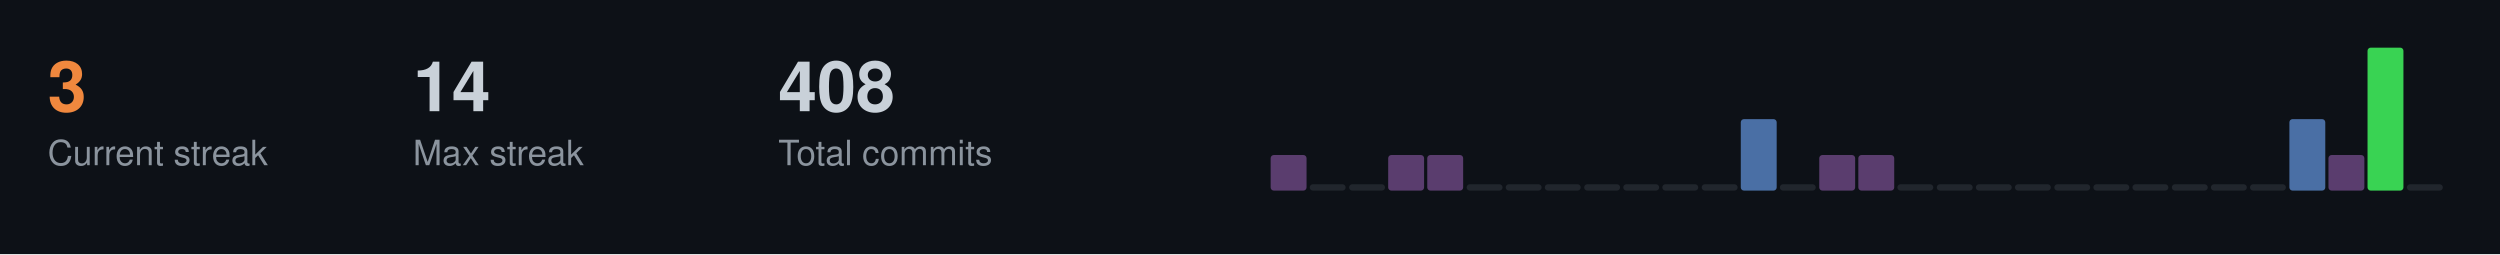
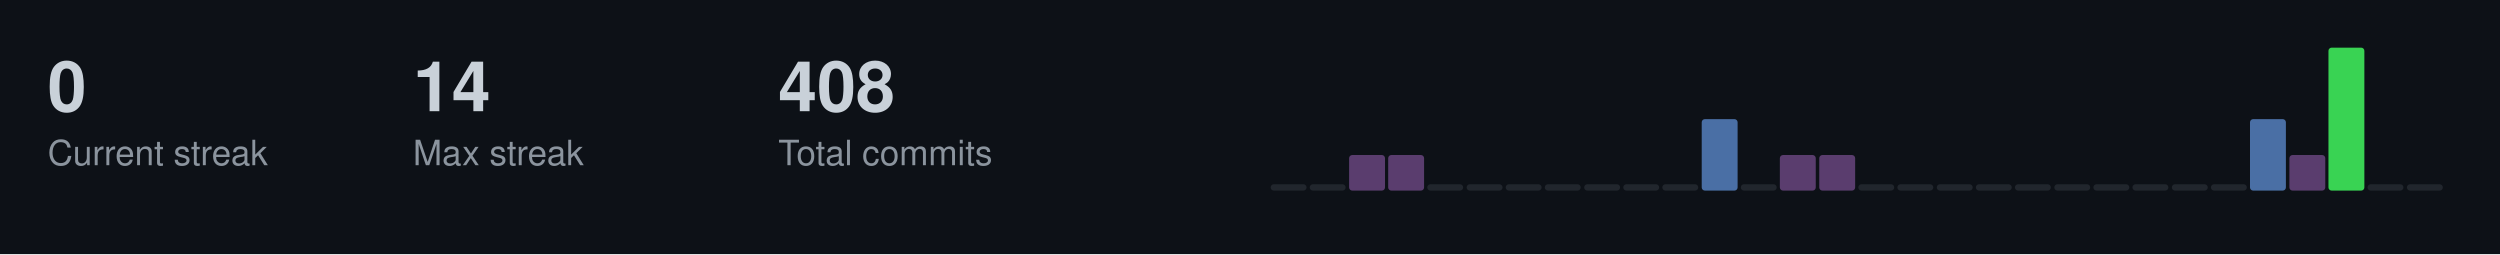
<svg xmlns="http://www.w3.org/2000/svg" width="787" height="80">
  <style>
  .title { font-size: 14px; fill: #c9d1d9; font-family: -apple-system, BlinkMacSystemFont, "Segoe UI", Helvetica, Arial, sans-serif; font-weight: 600; }
  .stat-label { font-size: 11px; fill: #8b949e; font-family: -apple-system, BlinkMacSystemFont, "Segoe UI", Helvetica, Arial, sans-serif; }
  .stat-value { font-size: 22px; fill: #c9d1d9; font-family: -apple-system, BlinkMacSystemFont, "Segoe UI", Helvetica, Arial, sans-serif; font-weight: 600; }
  .streak-fire { font-size: 22px; fill: #f0883e; font-family: -apple-system, BlinkMacSystemFont, "Segoe UI", Helvetica, Arial, sans-serif; font-weight: 600; }
</style>
  <rect width="787" height="80" fill="#0d1117" />
-   <text x="15" y="35" class="streak-fire">3</text>
+   <text x="15" y="35" class="stat-value">0</text>
  <text x="15" y="52" class="stat-label">Current streak</text>
  <text x="130" y="35" class="stat-value">14</text>
  <text x="130" y="52" class="stat-label">Max streak</text>
  <text x="245" y="35" class="stat-value">408</text>
  <text x="245" y="52" class="stat-label">Total commits</text>
-   <rect x="400.0" y="48.8" width="11.3" height="11.2" fill="#5a3d6e" rx="1" />
+   <rect x="400.0" y="58.0" width="11.3" height="2.0" fill="#21262d" rx="1" />
  <rect x="412.3" y="58.0" width="11.3" height="2.0" fill="#21262d" rx="1" />
-   <rect x="424.7" y="58.0" width="11.3" height="2.0" fill="#21262d" rx="1" />
+   <rect x="424.7" y="48.8" width="11.3" height="11.2" fill="#5a3d6e" rx="1" />
  <rect x="437.0" y="48.8" width="11.3" height="11.2" fill="#5a3d6e" rx="1" />
-   <rect x="449.3" y="48.8" width="11.3" height="11.2" fill="#5a3d6e" rx="1" />
+   <rect x="449.3" y="58.0" width="11.3" height="2.0" fill="#21262d" rx="1" />
  <rect x="461.7" y="58.0" width="11.3" height="2.0" fill="#21262d" rx="1" />
  <rect x="474.0" y="58.0" width="11.3" height="2.0" fill="#21262d" rx="1" />
  <rect x="486.3" y="58.0" width="11.3" height="2.0" fill="#21262d" rx="1" />
  <rect x="498.7" y="58.0" width="11.3" height="2.0" fill="#21262d" rx="1" />
  <rect x="511.0" y="58.0" width="11.3" height="2.0" fill="#21262d" rx="1" />
  <rect x="523.3" y="58.0" width="11.3" height="2.0" fill="#21262d" rx="1" />
-   <rect x="535.7" y="58.0" width="11.3" height="2.0" fill="#21262d" rx="1" />
-   <rect x="548.0" y="37.5" width="11.3" height="22.5" fill="#4a6fa5" rx="1" />
-   <rect x="560.3" y="58.0" width="11.3" height="2.0" fill="#21262d" rx="1" />
+   <rect x="535.7" y="37.5" width="11.3" height="22.5" fill="#4a6fa5" rx="1" />
+   <rect x="548.0" y="58.0" width="11.3" height="2.0" fill="#21262d" rx="1" />
+   <rect x="560.3" y="48.8" width="11.3" height="11.2" fill="#5a3d6e" rx="1" />
  <rect x="572.7" y="48.8" width="11.3" height="11.2" fill="#5a3d6e" rx="1" />
-   <rect x="585.0" y="48.8" width="11.3" height="11.2" fill="#5a3d6e" rx="1" />
+   <rect x="585.0" y="58.0" width="11.3" height="2.0" fill="#21262d" rx="1" />
  <rect x="597.3" y="58.0" width="11.3" height="2.0" fill="#21262d" rx="1" />
  <rect x="609.7" y="58.0" width="11.3" height="2.0" fill="#21262d" rx="1" />
  <rect x="622.0" y="58.0" width="11.3" height="2.0" fill="#21262d" rx="1" />
  <rect x="634.3" y="58.0" width="11.3" height="2.0" fill="#21262d" rx="1" />
  <rect x="646.7" y="58.0" width="11.3" height="2.0" fill="#21262d" rx="1" />
  <rect x="659.0" y="58.0" width="11.3" height="2.0" fill="#21262d" rx="1" />
  <rect x="671.3" y="58.0" width="11.3" height="2.0" fill="#21262d" rx="1" />
  <rect x="683.7" y="58.0" width="11.3" height="2.0" fill="#21262d" rx="1" />
  <rect x="696.0" y="58.0" width="11.3" height="2.0" fill="#21262d" rx="1" />
-   <rect x="708.3" y="58.0" width="11.3" height="2.0" fill="#21262d" rx="1" />
-   <rect x="720.7" y="37.5" width="11.3" height="22.5" fill="#4a6fa5" rx="1" />
-   <rect x="733.0" y="48.8" width="11.3" height="11.2" fill="#5a3d6e" rx="1" />
-   <rect x="745.3" y="15.0" width="11.3" height="45.0" fill="#39d353" rx="1" />
+   <rect x="708.3" y="37.5" width="11.3" height="22.5" fill="#4a6fa5" rx="1" />
+   <rect x="720.7" y="48.8" width="11.3" height="11.2" fill="#5a3d6e" rx="1" />
+   <rect x="733.0" y="15.0" width="11.3" height="45.0" fill="#39d353" rx="1" />
+   <rect x="745.3" y="58.0" width="11.3" height="2.0" fill="#21262d" rx="1" />
  <rect x="757.7" y="58.0" width="11.3" height="2.0" fill="#21262d" rx="1" />
</svg>
